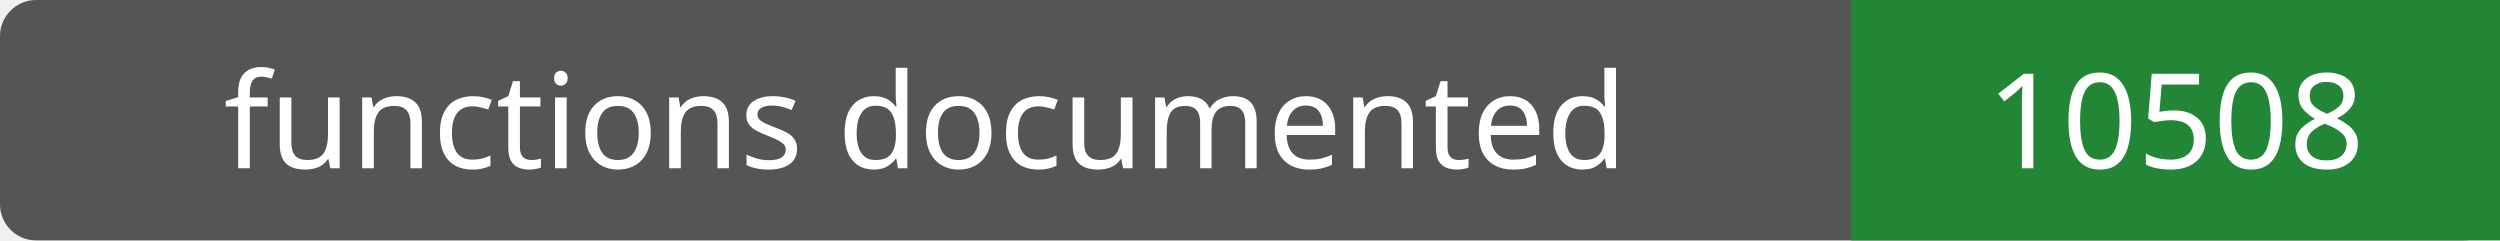
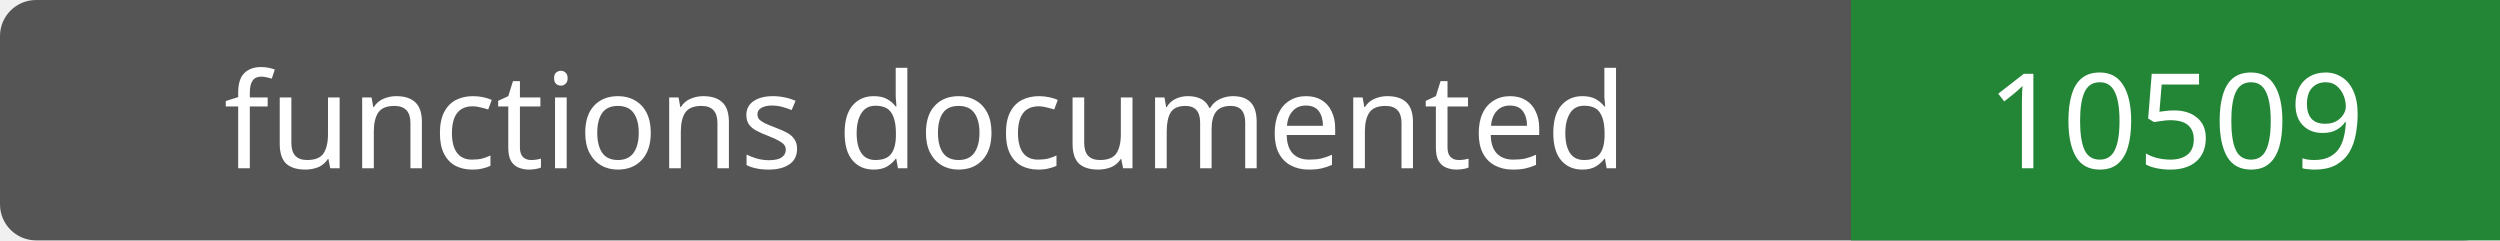
- <svg xmlns="http://www.w3.org/2000/svg" width="208" height="20" role="img" aria-label="functions documented: 10508">
+ <svg xmlns="http://www.w3.org/2000/svg" width="208" height="20" role="img" aria-label="functions documented: 10509">
  <rect width="208" height="20" rx="3" fill="#555" />
  <path fill="#238636" d="M154 0h54v20H154z" />
  <g fill="#fff" text-anchor="middle" font-family="Verdana,sans-serif" font-size="11">
    <text x="77.0" y="14">functions documented</text>
-     <text x="181.0" y="14">10508</text>
+     <text x="181.0" y="14">10509</text>
  </g>
</svg>
